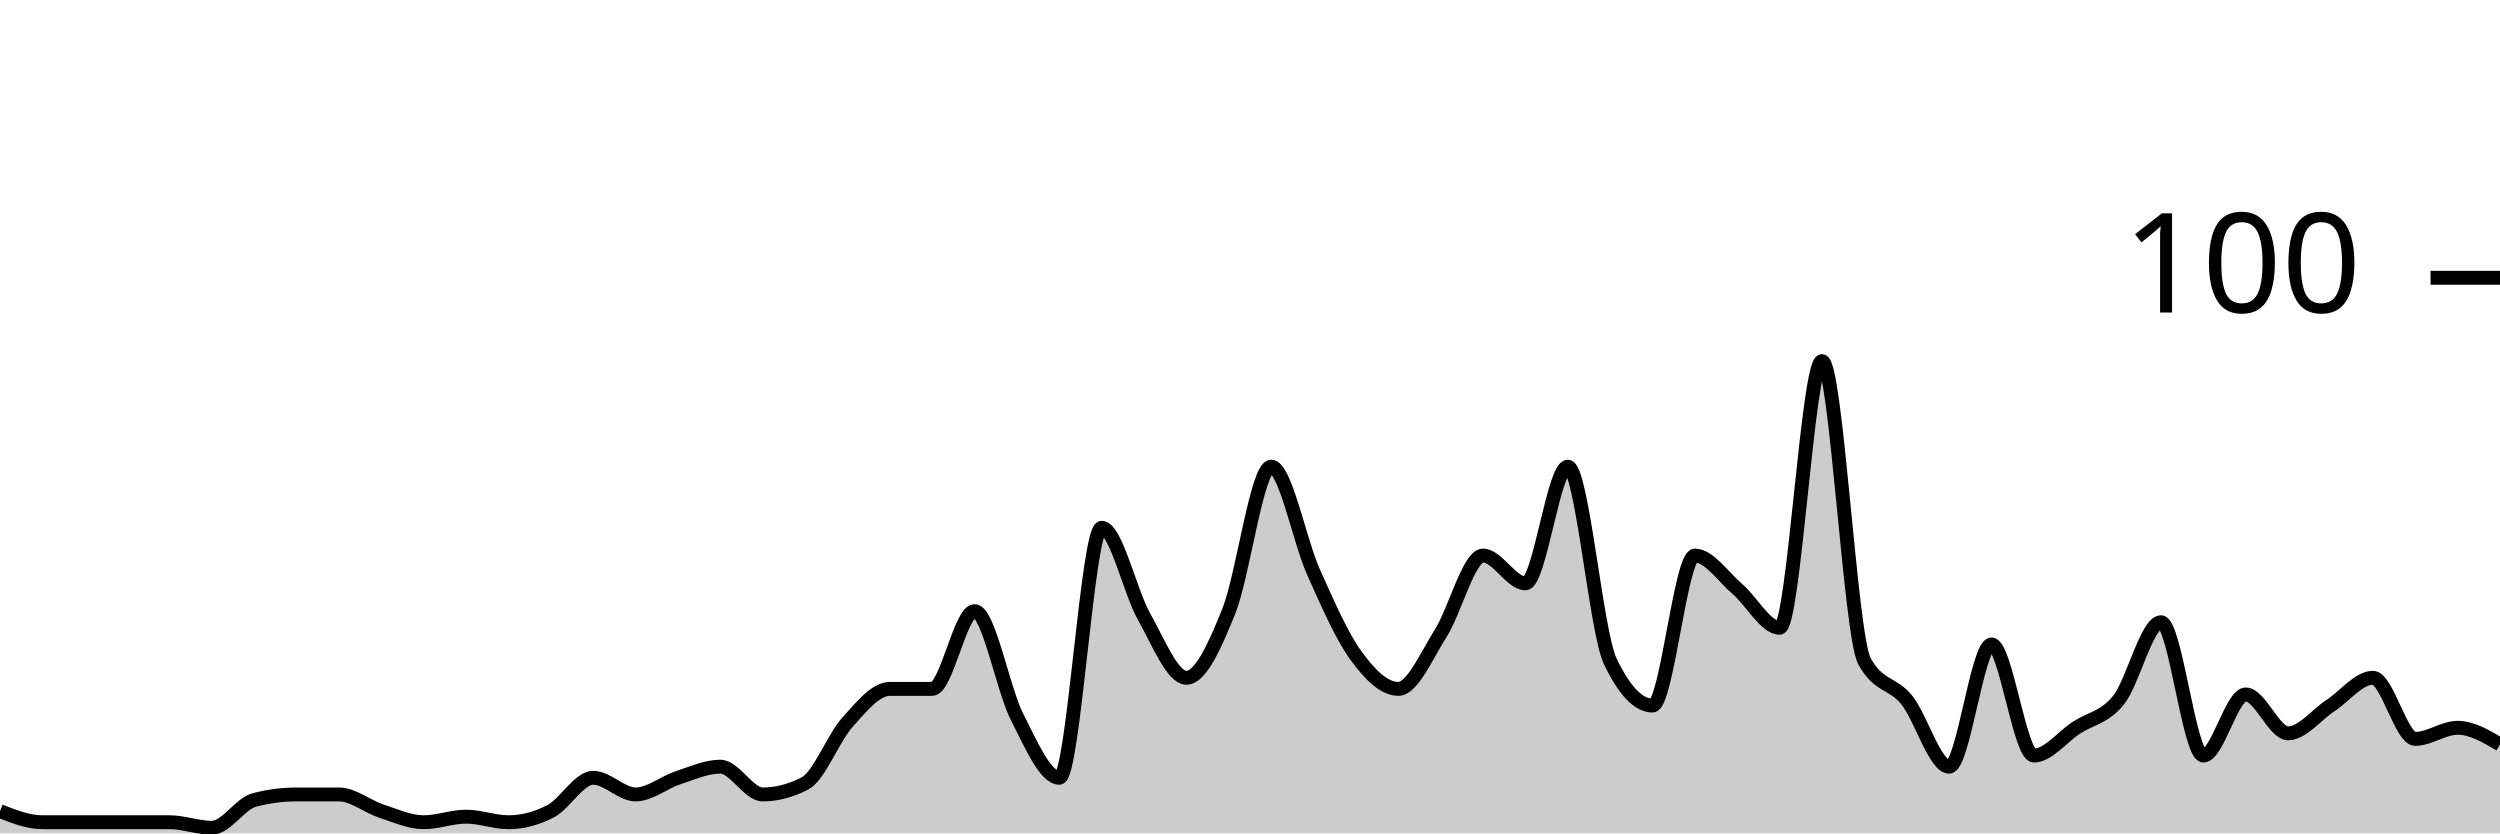
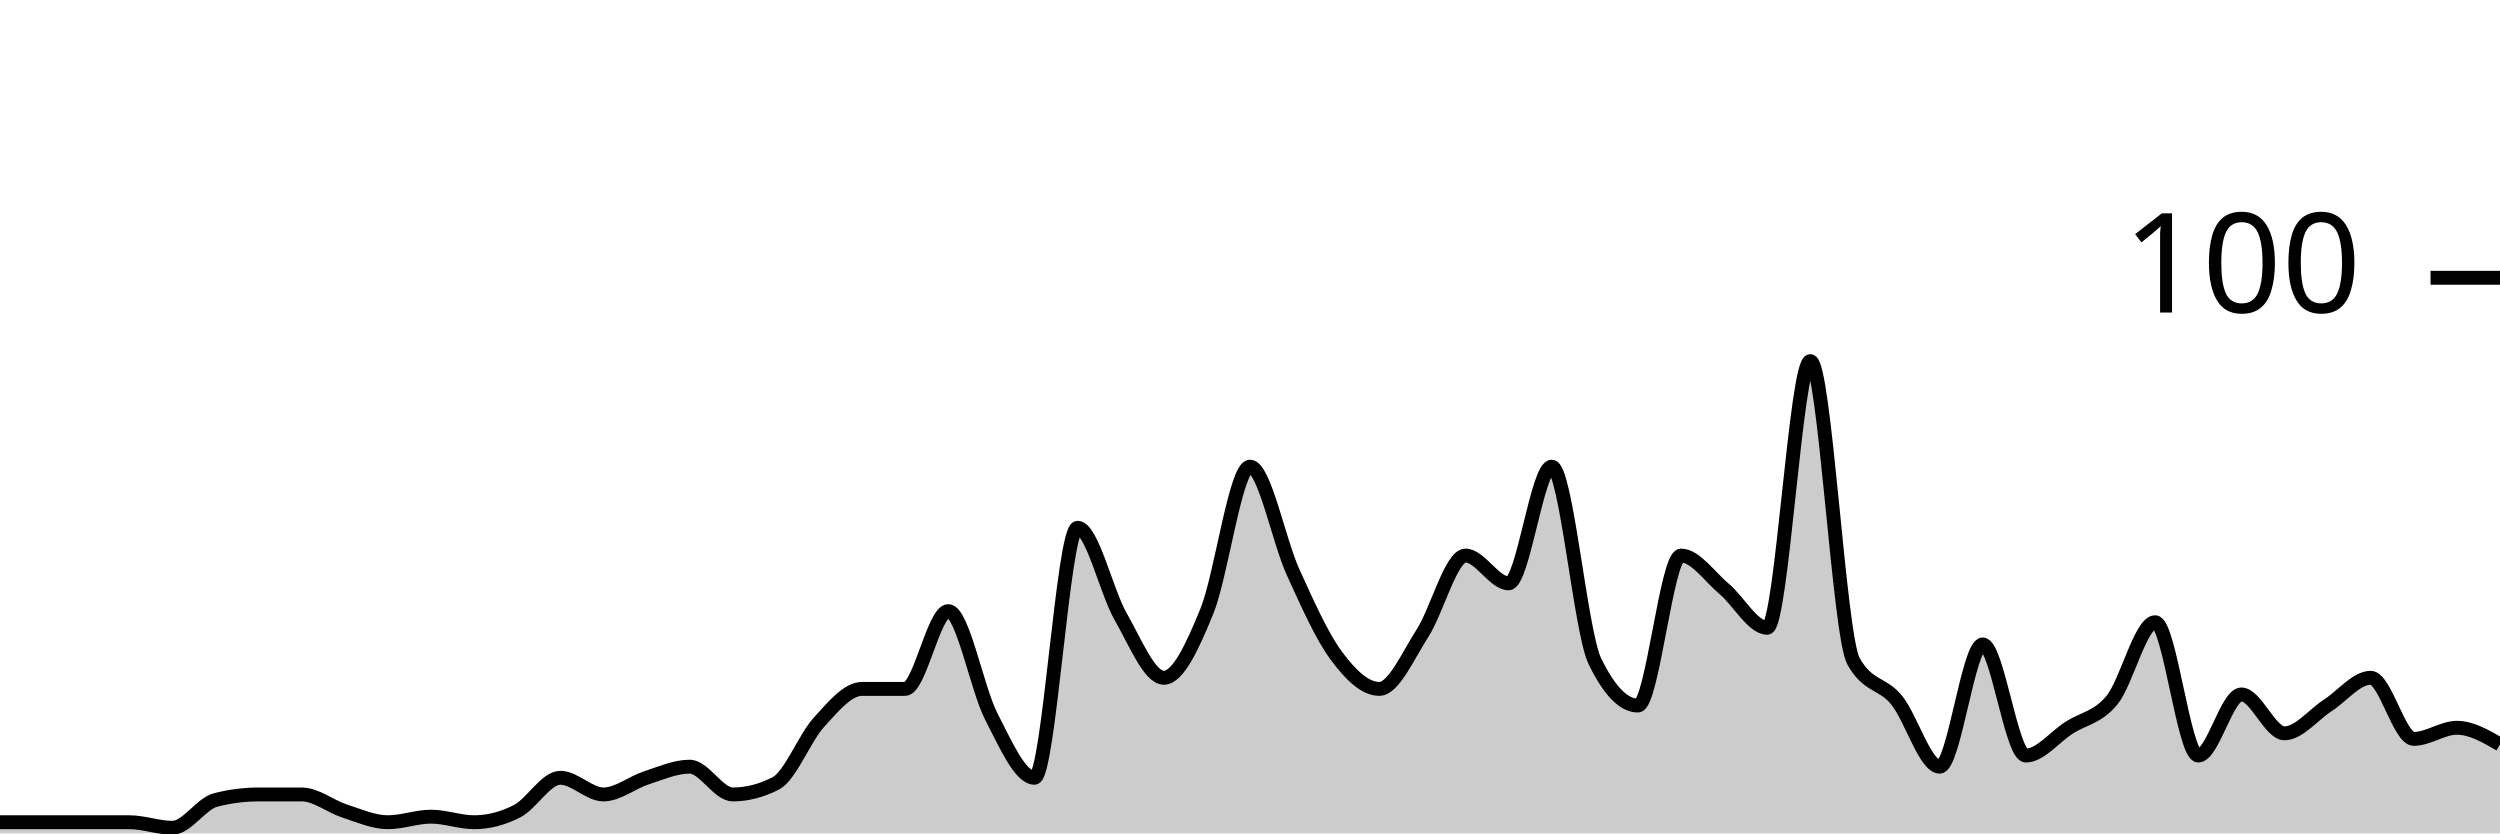
<svg xmlns="http://www.w3.org/2000/svg" viewBox="0 0 180 60">
  <g transform="translate(0,20)">
-     <path class="area" fill="rgba(0, 0, 0, 0.2)" d="M0,38.4C1.017,38.8,2.034,39.2,3.051,39.2C4.068,39.2,5.085,39.2,6.102,39.2C7.119,39.2,8.136,39.2,9.153,39.2C10.169,39.2,11.186,39.2,12.203,39.2C13.22,39.2,14.237,39.6,15.254,39.6C16.271,39.6,17.288,37.867,18.305,37.6C19.322,37.333,20.339,37.2,21.356,37.2C22.373,37.2,23.39,37.2,24.407,37.2C25.424,37.2,26.441,38.067,27.458,38.4C28.475,38.733,29.492,39.2,30.508,39.2C31.525,39.2,32.542,38.8,33.559,38.8C34.576,38.8,35.593,39.2,36.61,39.2C37.627,39.2,38.644,38.933,39.661,38.4C40.678,37.867,41.695,36,42.712,36C43.729,36,44.746,37.2,45.763,37.2C46.78,37.2,47.797,36.333,48.814,36C49.831,35.667,50.847,35.2,51.864,35.2C52.881,35.2,53.898,37.2,54.915,37.2C55.932,37.2,56.949,36.933,57.966,36.4C58.983,35.867,60,33.133,61.017,32C62.034,30.867,63.051,29.6,64.068,29.6C65.085,29.6,66.102,29.6,67.119,29.6C68.136,29.6,69.153,24,70.169,24C71.186,24,72.203,29.6,73.22,31.6C74.237,33.6,75.254,36,76.271,36C77.288,36,78.305,18,79.322,18C80.339,18,81.356,22.6,82.373,24.4C83.39,26.2,84.407,28.8,85.424,28.8C86.441,28.8,87.458,26.533,88.475,24C89.492,21.467,90.508,13.6,91.525,13.6C92.542,13.6,93.559,18.933,94.576,21.2C95.593,23.467,96.61,25.8,97.627,27.2C98.644,28.6,99.661,29.6,100.678,29.6C101.695,29.6,102.712,27.2,103.729,25.6C104.746,24,105.763,20,106.78,20C107.797,20,108.814,22,109.831,22C110.847,22,111.864,13.6,112.881,13.6C113.898,13.6,114.915,25.467,115.932,27.6C116.949,29.733,117.966,30.8,118.983,30.8C120,30.8,121.017,20,122.034,20C123.051,20,124.068,21.533,125.085,22.4C126.102,23.267,127.119,25.2,128.136,25.2C129.153,25.2,130.169,6,131.186,6C132.203,6,133.22,25.733,134.237,27.6C135.254,29.467,136.271,29.133,137.288,30.4C138.305,31.667,139.322,35.2,140.339,35.2C141.356,35.2,142.373,26.4,143.39,26.4C144.407,26.4,145.424,34.4,146.441,34.4C147.458,34.4,148.475,33.067,149.492,32.4C150.508,31.733,151.525,31.667,152.542,30.4C153.559,29.133,154.576,24.8,155.593,24.8C156.61,24.8,157.627,34.4,158.644,34.4C159.661,34.4,160.678,30,161.695,30C162.712,30,163.729,32.8,164.746,32.8C165.763,32.8,166.78,31.467,167.797,30.8C168.814,30.133,169.831,28.8,170.847,28.8C171.864,28.8,172.881,33.2,173.898,33.2C174.915,33.2,175.932,32.4,176.949,32.4C177.966,32.4,178.983,33,180,33.6L180,40C178.983,40,177.966,40,176.949,40C175.932,40,174.915,40,173.898,40C172.881,40,171.864,40,170.847,40C169.831,40,168.814,40,167.797,40C166.78,40,165.763,40,164.746,40C163.729,40,162.712,40,161.695,40C160.678,40,159.661,40,158.644,40C157.627,40,156.61,40,155.593,40C154.576,40,153.559,40,152.542,40C151.525,40,150.508,40,149.492,40C148.475,40,147.458,40,146.441,40C145.424,40,144.407,40,143.39,40C142.373,40,141.356,40,140.339,40C139.322,40,138.305,40,137.288,40C136.271,40,135.254,40,134.237,40C133.22,40,132.203,40,131.186,40C130.169,40,129.153,40,128.136,40C127.119,40,126.102,40,125.085,40C124.068,40,123.051,40,122.034,40C121.017,40,120,40,118.983,40C117.966,40,116.949,40,115.932,40C114.915,40,113.898,40,112.881,40C111.864,40,110.847,40,109.831,40C108.814,40,107.797,40,106.78,40C105.763,40,104.746,40,103.729,40C102.712,40,101.695,40,100.678,40C99.661,40,98.644,40,97.627,40C96.61,40,95.593,40,94.576,40C93.559,40,92.542,40,91.525,40C90.508,40,89.492,40,88.475,40C87.458,40,86.441,40,85.424,40C84.407,40,83.39,40,82.373,40C81.356,40,80.339,40,79.322,40C78.305,40,77.288,40,76.271,40C75.254,40,74.237,40,73.22,40C72.203,40,71.186,40,70.169,40C69.153,40,68.136,40,67.119,40C66.102,40,65.085,40,64.068,40C63.051,40,62.034,40,61.017,40C60,40,58.983,40,57.966,40C56.949,40,55.932,40,54.915,40C53.898,40,52.881,40,51.864,40C50.847,40,49.831,40,48.814,40C47.797,40,46.78,40,45.763,40C44.746,40,43.729,40,42.712,40C41.695,40,40.678,40,39.661,40C38.644,40,37.627,40,36.61,40C35.593,40,34.576,40,33.559,40C32.542,40,31.525,40,30.508,40C29.492,40,28.475,40,27.458,40C26.441,40,25.424,40,24.407,40C23.39,40,22.373,40,21.356,40C20.339,40,19.322,40,18.305,40C17.288,40,16.271,40,15.254,40C14.237,40,13.22,40,12.203,40C11.186,40,10.169,40,9.153,40C8.136,40,7.119,40,6.102,40C5.085,40,4.068,40,3.051,40C2.034,40,1.017,40,0,40Z" />
-     <path class="line" stroke="black" fill="none" d="M0,38.4C1.017,38.8,2.034,39.2,3.051,39.2C4.068,39.2,5.085,39.2,6.102,39.2C7.119,39.2,8.136,39.2,9.153,39.2C10.169,39.2,11.186,39.2,12.203,39.2C13.22,39.2,14.237,39.6,15.254,39.6C16.271,39.6,17.288,37.867,18.305,37.6C19.322,37.333,20.339,37.2,21.356,37.2C22.373,37.2,23.39,37.2,24.407,37.2C25.424,37.2,26.441,38.067,27.458,38.4C28.475,38.733,29.492,39.2,30.508,39.2C31.525,39.2,32.542,38.8,33.559,38.8C34.576,38.8,35.593,39.2,36.61,39.2C37.627,39.2,38.644,38.933,39.661,38.4C40.678,37.867,41.695,36,42.712,36C43.729,36,44.746,37.2,45.763,37.2C46.78,37.2,47.797,36.333,48.814,36C49.831,35.667,50.847,35.2,51.864,35.2C52.881,35.2,53.898,37.2,54.915,37.2C55.932,37.2,56.949,36.933,57.966,36.4C58.983,35.867,60,33.133,61.017,32C62.034,30.867,63.051,29.6,64.068,29.6C65.085,29.6,66.102,29.6,67.119,29.6C68.136,29.6,69.153,24,70.169,24C71.186,24,72.203,29.6,73.22,31.6C74.237,33.6,75.254,36,76.271,36C77.288,36,78.305,18,79.322,18C80.339,18,81.356,22.6,82.373,24.4C83.39,26.2,84.407,28.8,85.424,28.8C86.441,28.8,87.458,26.533,88.475,24C89.492,21.467,90.508,13.6,91.525,13.6C92.542,13.6,93.559,18.933,94.576,21.2C95.593,23.467,96.61,25.8,97.627,27.2C98.644,28.6,99.661,29.6,100.678,29.6C101.695,29.6,102.712,27.2,103.729,25.6C104.746,24,105.763,20,106.78,20C107.797,20,108.814,22,109.831,22C110.847,22,111.864,13.6,112.881,13.6C113.898,13.6,114.915,25.467,115.932,27.6C116.949,29.733,117.966,30.8,118.983,30.8C120,30.8,121.017,20,122.034,20C123.051,20,124.068,21.533,125.085,22.4C126.102,23.267,127.119,25.2,128.136,25.2C129.153,25.2,130.169,6,131.186,6C132.203,6,133.22,25.733,134.237,27.6C135.254,29.467,136.271,29.133,137.288,30.4C138.305,31.667,139.322,35.2,140.339,35.2C141.356,35.2,142.373,26.4,143.39,26.4C144.407,26.4,145.424,34.4,146.441,34.4C147.458,34.4,148.475,33.067,149.492,32.4C150.508,31.733,151.525,31.667,152.542,30.4C153.559,29.133,154.576,24.8,155.593,24.8C156.61,24.8,157.627,34.4,158.644,34.4C159.661,34.4,160.678,30,161.695,30C162.712,30,163.729,32.8,164.746,32.8C165.763,32.8,166.78,31.467,167.797,30.8C168.814,30.133,169.831,28.8,170.847,28.8C171.864,28.8,172.881,33.2,173.898,33.2C174.915,33.2,175.932,32.4,176.949,32.4C177.966,32.4,178.983,33,180,33.6" />
+     <path class="area" fill="rgba(0, 0, 0, 0.2)" d="M0,39.2C1.034,39.2,2.069,39.2,3.103,39.2C4.138,39.2,5.172,39.2,6.207,39.2C7.241,39.2,8.276,39.2,9.31,39.2C10.345,39.2,11.379,39.6,12.414,39.6C13.448,39.6,14.483,37.867,15.517,37.6C16.552,37.333,17.586,37.2,18.621,37.2C19.655,37.2,20.69,37.2,21.724,37.2C22.759,37.2,23.793,38.067,24.828,38.4C25.862,38.733,26.897,39.2,27.931,39.2C28.966,39.2,30,38.8,31.034,38.8C32.069,38.8,33.103,39.2,34.138,39.2C35.172,39.2,36.207,38.933,37.241,38.4C38.276,37.867,39.31,36,40.345,36C41.379,36,42.414,37.2,43.448,37.2C44.483,37.2,45.517,36.333,46.552,36C47.586,35.667,48.621,35.2,49.655,35.2C50.69,35.2,51.724,37.2,52.759,37.2C53.793,37.2,54.828,36.933,55.862,36.4C56.897,35.867,57.931,33.133,58.966,32C60,30.867,61.034,29.6,62.069,29.6C63.103,29.6,64.138,29.6,65.172,29.6C66.207,29.6,67.241,24,68.276,24C69.31,24,70.345,29.6,71.379,31.6C72.414,33.6,73.448,36,74.483,36C75.517,36,76.552,18,77.586,18C78.621,18,79.655,22.6,80.69,24.4C81.724,26.2,82.759,28.8,83.793,28.8C84.828,28.8,85.862,26.533,86.897,24C87.931,21.467,88.966,13.6,90,13.6C91.034,13.6,92.069,18.933,93.103,21.2C94.138,23.467,95.172,25.8,96.207,27.2C97.241,28.6,98.276,29.6,99.31,29.6C100.345,29.6,101.379,27.2,102.414,25.6C103.448,24,104.483,20,105.517,20C106.552,20,107.586,22,108.621,22C109.655,22,110.69,13.6,111.724,13.6C112.759,13.6,113.793,25.467,114.828,27.6C115.862,29.733,116.897,30.8,117.931,30.8C118.966,30.8,120,20,121.034,20C122.069,20,123.103,21.533,124.138,22.4C125.172,23.267,126.207,25.2,127.241,25.2C128.276,25.2,129.31,6,130.345,6C131.379,6,132.414,25.733,133.448,27.6C134.483,29.467,135.517,29.133,136.552,30.4C137.586,31.667,138.621,35.2,139.655,35.2C140.69,35.2,141.724,26.4,142.759,26.4C143.793,26.4,144.828,34.4,145.862,34.4C146.897,34.4,147.931,33.067,148.966,32.4C150,31.733,151.034,31.667,152.069,30.4C153.103,29.133,154.138,24.8,155.172,24.8C156.207,24.8,157.241,34.4,158.276,34.4C159.31,34.4,160.345,30,161.379,30C162.414,30,163.448,32.8,164.483,32.8C165.517,32.8,166.552,31.467,167.586,30.8C168.621,30.133,169.655,28.8,170.69,28.8C171.724,28.8,172.759,33.2,173.793,33.2C174.828,33.2,175.862,32.4,176.897,32.4C177.931,32.4,178.966,33,180,33.6L180,40C178.966,40,177.931,40,176.897,40C175.862,40,174.828,40,173.793,40C172.759,40,171.724,40,170.69,40C169.655,40,168.621,40,167.586,40C166.552,40,165.517,40,164.483,40C163.448,40,162.414,40,161.379,40C160.345,40,159.31,40,158.276,40C157.241,40,156.207,40,155.172,40C154.138,40,153.103,40,152.069,40C151.034,40,150,40,148.966,40C147.931,40,146.897,40,145.862,40C144.828,40,143.793,40,142.759,40C141.724,40,140.69,40,139.655,40C138.621,40,137.586,40,136.552,40C135.517,40,134.483,40,133.448,40C132.414,40,131.379,40,130.345,40C129.31,40,128.276,40,127.241,40C126.207,40,125.172,40,124.138,40C123.103,40,122.069,40,121.034,40C120,40,118.966,40,117.931,40C116.897,40,115.862,40,114.828,40C113.793,40,112.759,40,111.724,40C110.69,40,109.655,40,108.621,40C107.586,40,106.552,40,105.517,40C104.483,40,103.448,40,102.414,40C101.379,40,100.345,40,99.31,40C98.276,40,97.241,40,96.207,40C95.172,40,94.138,40,93.103,40C92.069,40,91.034,40,90,40C88.966,40,87.931,40,86.897,40C85.862,40,84.828,40,83.793,40C82.759,40,81.724,40,80.69,40C79.655,40,78.621,40,77.586,40C76.552,40,75.517,40,74.483,40C73.448,40,72.414,40,71.379,40C70.345,40,69.31,40,68.276,40C67.241,40,66.207,40,65.172,40C64.138,40,63.103,40,62.069,40C61.034,40,60,40,58.966,40C57.931,40,56.897,40,55.862,40C54.828,40,53.793,40,52.759,40C51.724,40,50.69,40,49.655,40C48.621,40,47.586,40,46.552,40C45.517,40,44.483,40,43.448,40C42.414,40,41.379,40,40.345,40C39.31,40,38.276,40,37.241,40C36.207,40,35.172,40,34.138,40C33.103,40,32.069,40,31.034,40C30,40,28.966,40,27.931,40C26.897,40,25.862,40,24.828,40C23.793,40,22.759,40,21.724,40C20.69,40,19.655,40,18.621,40C17.586,40,16.552,40,15.517,40C14.483,40,13.448,40,12.414,40C11.379,40,10.345,40,9.31,40C8.276,40,7.241,40,6.207,40C5.172,40,4.138,40,3.103,40C2.069,40,1.034,40,0,40Z" />
+     <path class="line" stroke="black" fill="none" d="M0,39.2C1.034,39.2,2.069,39.2,3.103,39.2C4.138,39.2,5.172,39.2,6.207,39.2C7.241,39.2,8.276,39.2,9.31,39.2C10.345,39.2,11.379,39.6,12.414,39.6C13.448,39.6,14.483,37.867,15.517,37.6C16.552,37.333,17.586,37.2,18.621,37.2C19.655,37.2,20.69,37.2,21.724,37.2C22.759,37.2,23.793,38.067,24.828,38.4C25.862,38.733,26.897,39.2,27.931,39.2C28.966,39.2,30,38.8,31.034,38.8C32.069,38.8,33.103,39.2,34.138,39.2C35.172,39.2,36.207,38.933,37.241,38.4C38.276,37.867,39.31,36,40.345,36C41.379,36,42.414,37.2,43.448,37.2C44.483,37.2,45.517,36.333,46.552,36C47.586,35.667,48.621,35.2,49.655,35.2C50.69,35.2,51.724,37.2,52.759,37.2C53.793,37.2,54.828,36.933,55.862,36.4C56.897,35.867,57.931,33.133,58.966,32C60,30.867,61.034,29.6,62.069,29.6C63.103,29.6,64.138,29.6,65.172,29.6C66.207,29.6,67.241,24,68.276,24C69.31,24,70.345,29.6,71.379,31.6C72.414,33.6,73.448,36,74.483,36C75.517,36,76.552,18,77.586,18C78.621,18,79.655,22.6,80.69,24.4C81.724,26.2,82.759,28.8,83.793,28.8C84.828,28.8,85.862,26.533,86.897,24C87.931,21.467,88.966,13.6,90,13.6C91.034,13.6,92.069,18.933,93.103,21.2C94.138,23.467,95.172,25.8,96.207,27.2C97.241,28.6,98.276,29.6,99.31,29.6C100.345,29.6,101.379,27.2,102.414,25.6C103.448,24,104.483,20,105.517,20C106.552,20,107.586,22,108.621,22C109.655,22,110.69,13.6,111.724,13.6C112.759,13.6,113.793,25.467,114.828,27.6C115.862,29.733,116.897,30.8,117.931,30.8C118.966,30.8,120,20,121.034,20C122.069,20,123.103,21.533,124.138,22.4C125.172,23.267,126.207,25.2,127.241,25.2C128.276,25.2,129.31,6,130.345,6C131.379,6,132.414,25.733,133.448,27.6C134.483,29.467,135.517,29.133,136.552,30.4C137.586,31.667,138.621,35.2,139.655,35.2C140.69,35.2,141.724,26.4,142.759,26.4C143.793,26.4,144.828,34.4,145.862,34.4C146.897,34.4,147.931,33.067,148.966,32.4C150,31.733,151.034,31.667,152.069,30.4C153.103,29.133,154.138,24.8,155.172,24.8C156.207,24.8,157.241,34.4,158.276,34.4C159.31,34.4,160.345,30,161.379,30C162.414,30,163.448,32.8,164.483,32.8C165.517,32.8,166.552,31.467,167.586,30.8C168.621,30.133,169.655,28.8,170.69,28.8C171.724,28.8,172.759,33.2,173.793,33.2C174.828,33.2,175.862,32.4,176.897,32.4C177.931,32.4,178.966,33,180,33.6" />
    <path class="axis-ceiling" stroke-width="1" stroke="black" fill="none" d="M175,0L180,0" />
    <text class="axis-ceiling-label" font-family="sans-serif" text-anchor="end" font-size="10px" x="170" y="2.5">100</text>
  </g>
</svg>
